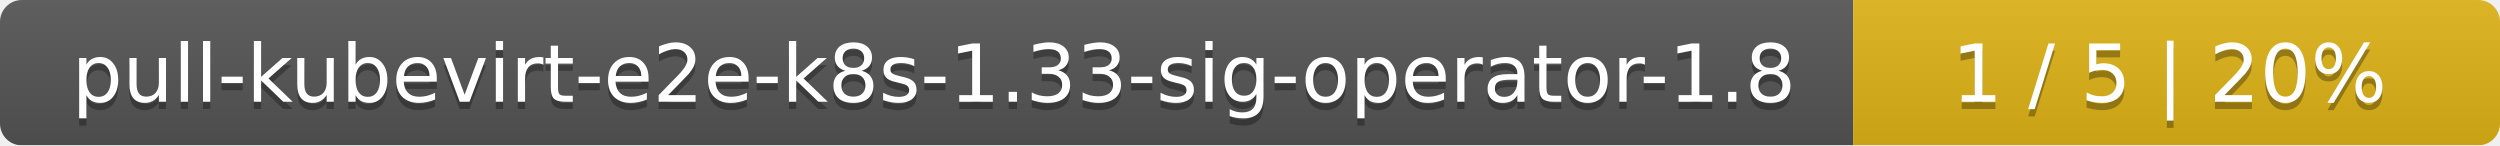
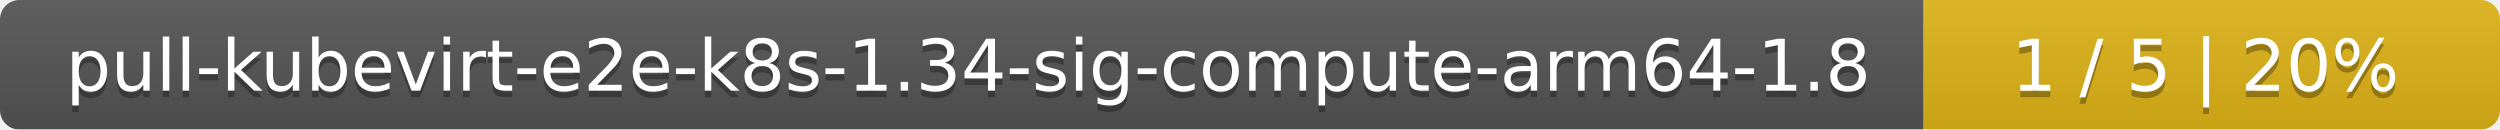
- <svg xmlns="http://www.w3.org/2000/svg" width="344" height="20">
+ <svg xmlns="http://www.w3.org/2000/svg" width="386" height="20">
  <linearGradient id="smooth" x2="0" y2="100%">
    <stop offset="0" stop-color="#bbb" stop-opacity=".1" />
    <stop offset="1" stop-opacity=".1" />
  </linearGradient>
  <mask id="round">
-     <rect width="344" height="20" rx="3" fill="#fff" />
+     <rect width="386" height="20" rx="3" fill="#fff" />
  </mask>
  <g mask="url(#round)">
-     <rect width="255" height="20" fill="#555" />
-     <rect x="255" width="89" height="20" fill="#dfb317" />
-     <rect width="344" height="20" fill="url(#smooth)" />
+     <rect width="297" height="20" fill="#555" />
+     <rect x="297" width="89" height="20" fill="#dfb317" />
+     <rect width="386" height="20" fill="url(#smooth)" />
  </g>
  <g fill="#fff" text-anchor="middle" font-family="DejaVu Sans,Verdana,Geneva,sans-serif" font-size="11">
-     <text x="128.5" y="15" fill="#010101" fill-opacity=".3">pull-kubevirt-e2e-k8s-1.33-sig-operator-1.8</text>
-     <text x="128.5" y="14">pull-kubevirt-e2e-k8s-1.33-sig-operator-1.8</text>
-     <text x="298.5" y="15" fill="#010101" fill-opacity=".3">1 / 5    |    20%</text>
-     <text x="298.5" y="14">1 / 5    |    20%</text>
+     <text x="149.5" y="15" fill="#010101" fill-opacity=".3">pull-kubevirt-e2e-k8s-1.34-sig-compute-arm64-1.8</text>
+     <text x="149.5" y="14">pull-kubevirt-e2e-k8s-1.34-sig-compute-arm64-1.8</text>
+     <text x="340.5" y="15" fill="#010101" fill-opacity=".3">1 / 5    |    20%</text>
+     <text x="340.5" y="14">1 / 5    |    20%</text>
  </g>
</svg>
